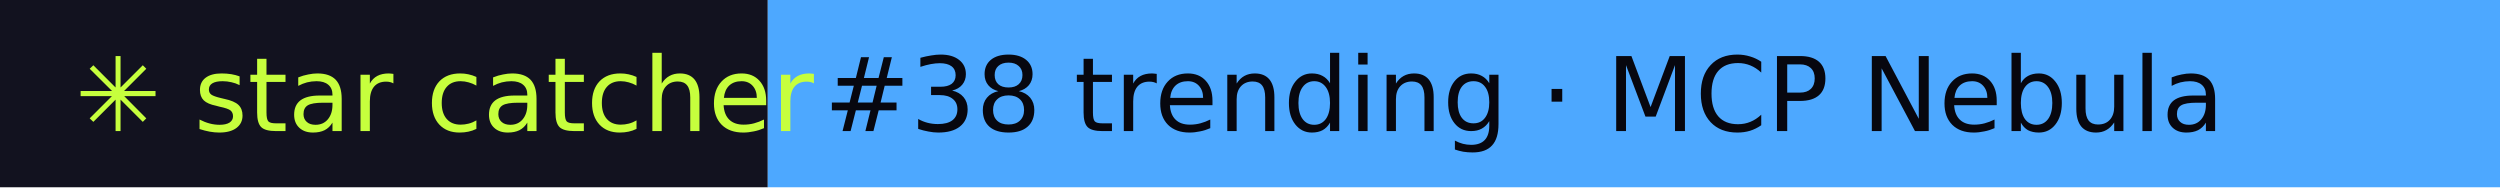
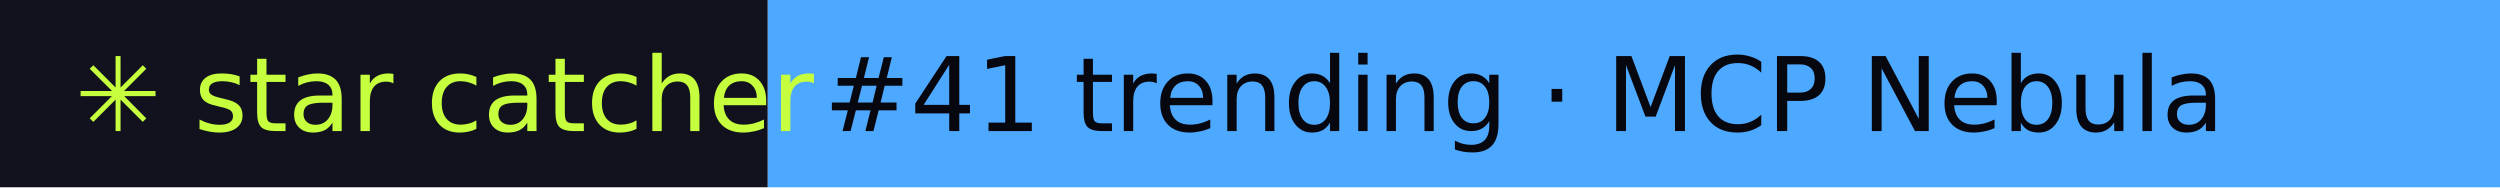
- <svg xmlns="http://www.w3.org/2000/svg" width="267" height="20" role="img" aria-label="star catcher: #38 trending · MCP Nebula">
+ <svg xmlns="http://www.w3.org/2000/svg" width="267" height="20" role="img" aria-label="star catcher: #41 trending · MCP Nebula">
  <rect width="82" height="20" fill="#12121F" />
  <rect x="82" width="185" height="20" fill="#4DA8FF" />
  <g font-family="Verdana,DejaVu Sans,sans-serif" font-size="11">
    <text x="8" y="14" fill="#C6FF3D">✳ star catcher</text>
-     <text x="88" y="14" fill="#07070F">#38 trending · MCP Nebula</text>
+     <text x="88" y="14" fill="#07070F">#41 trending · MCP Nebula</text>
  </g>
</svg>
